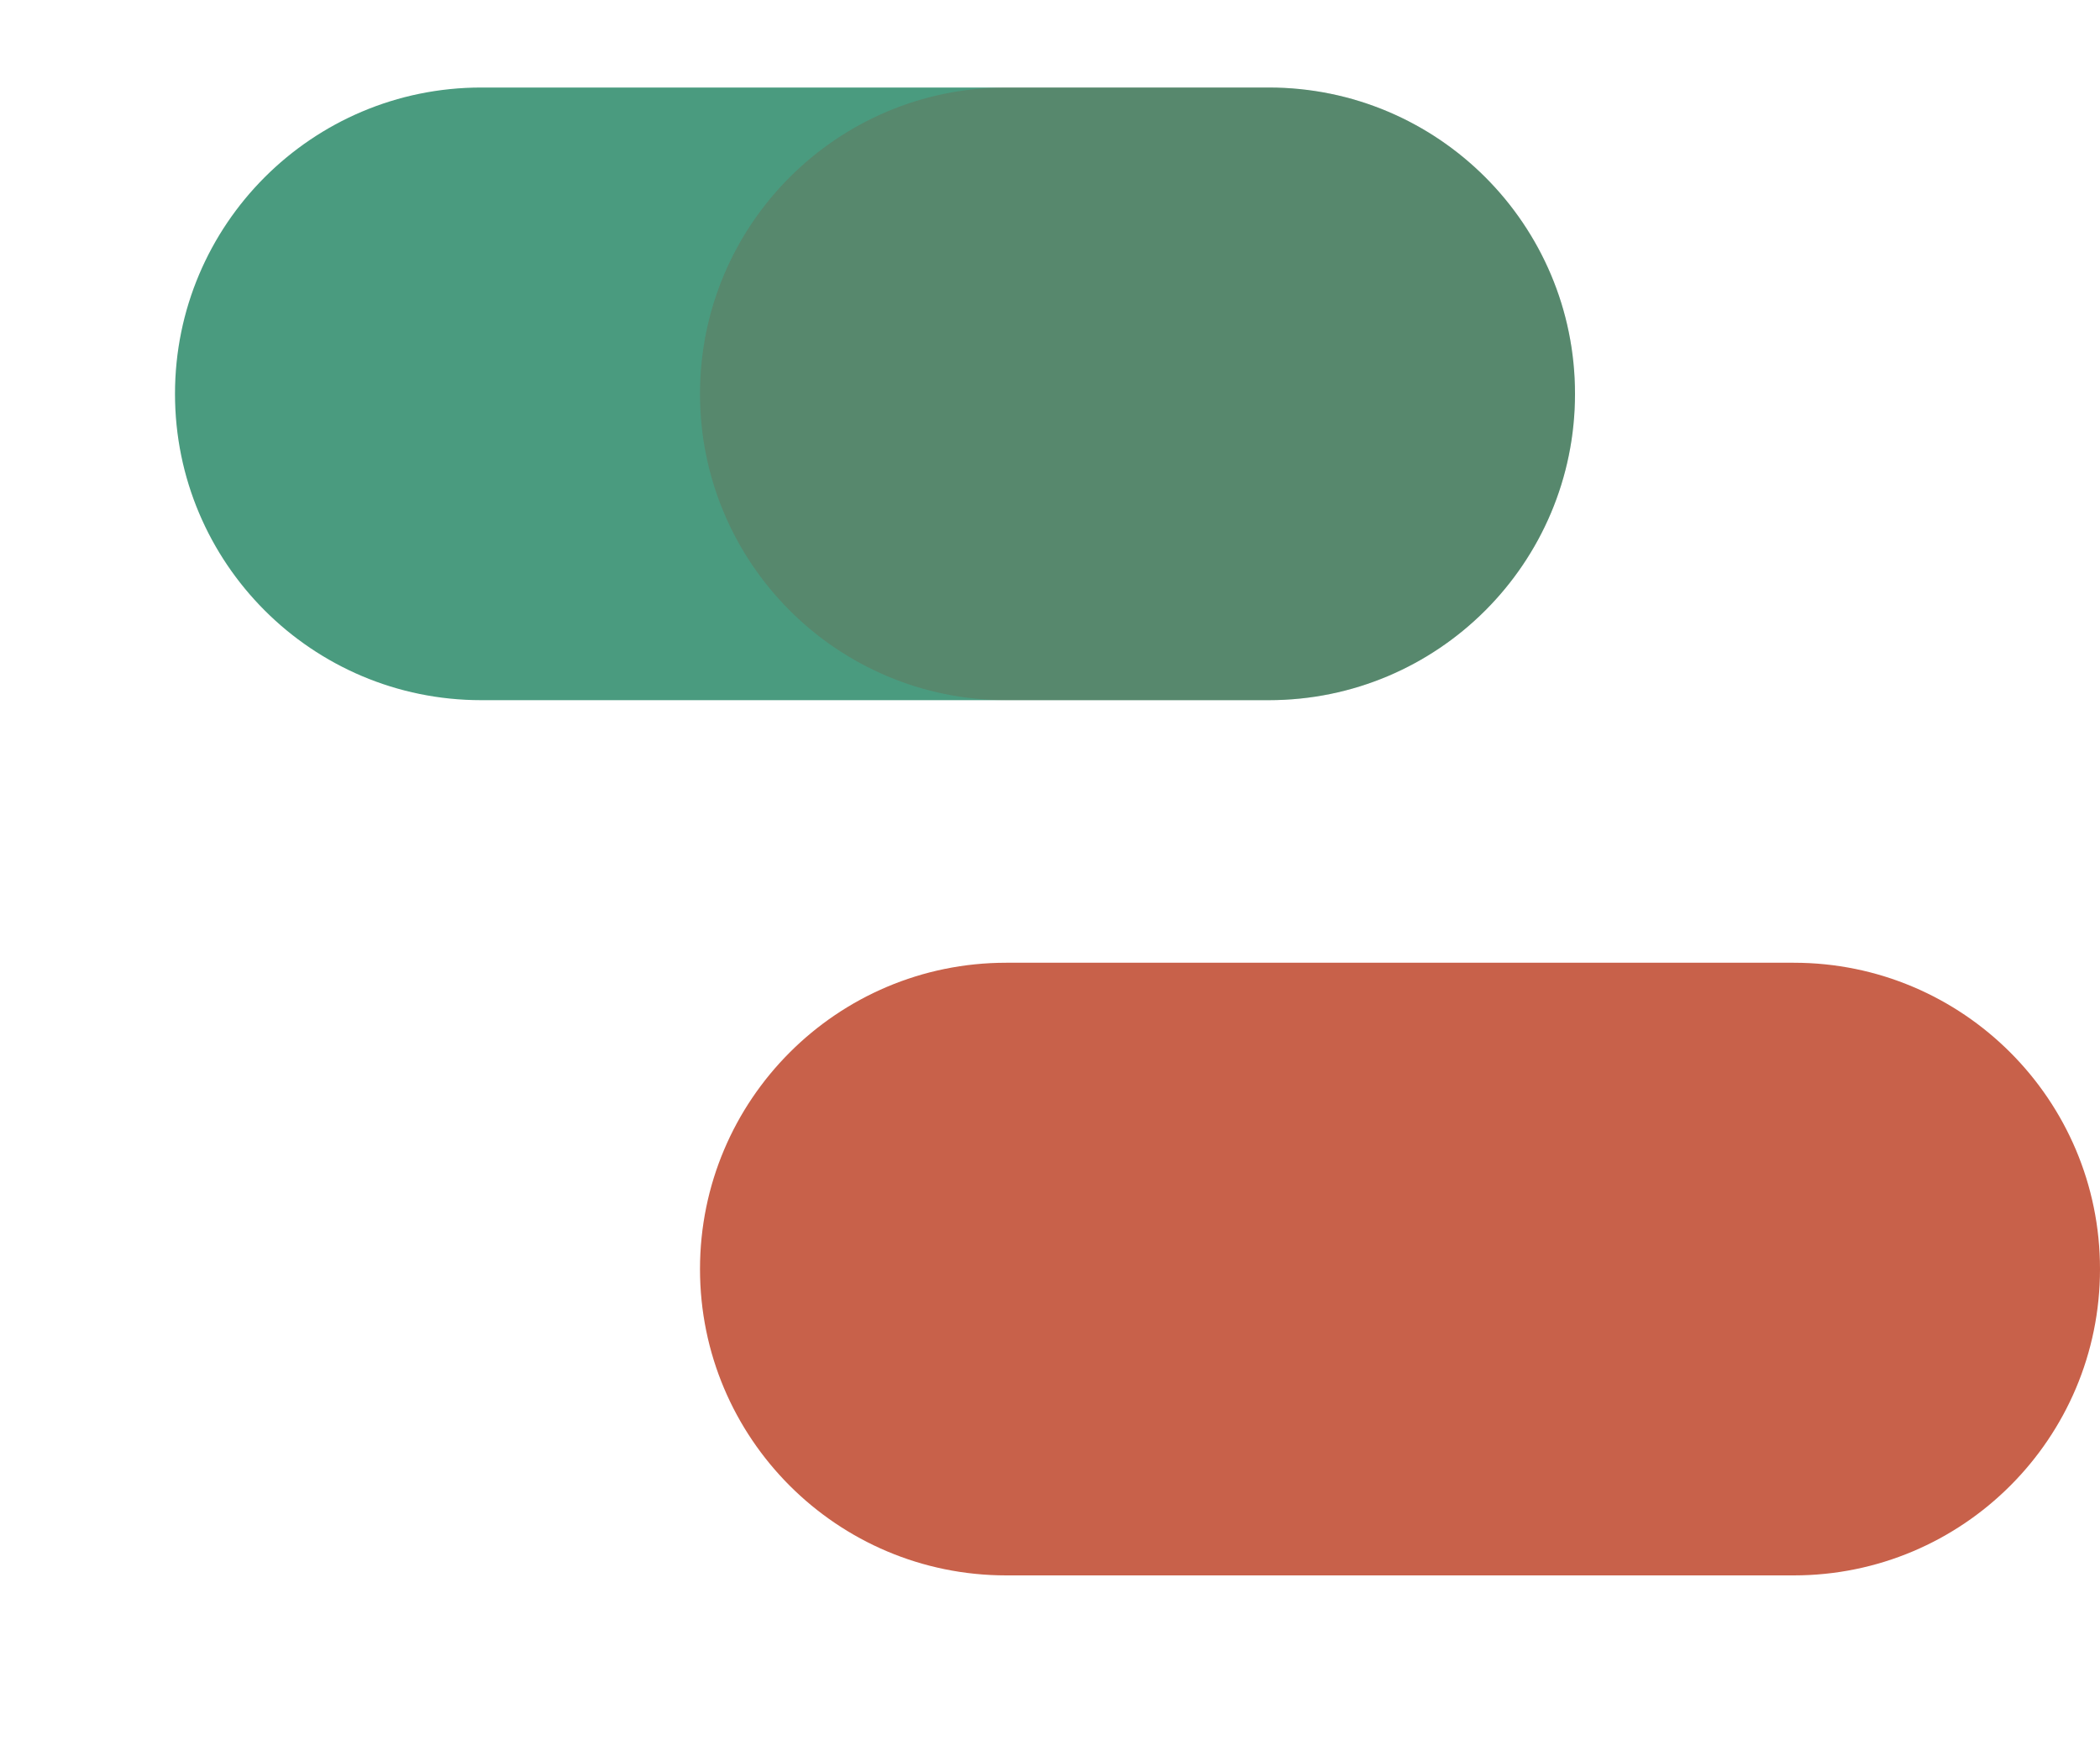
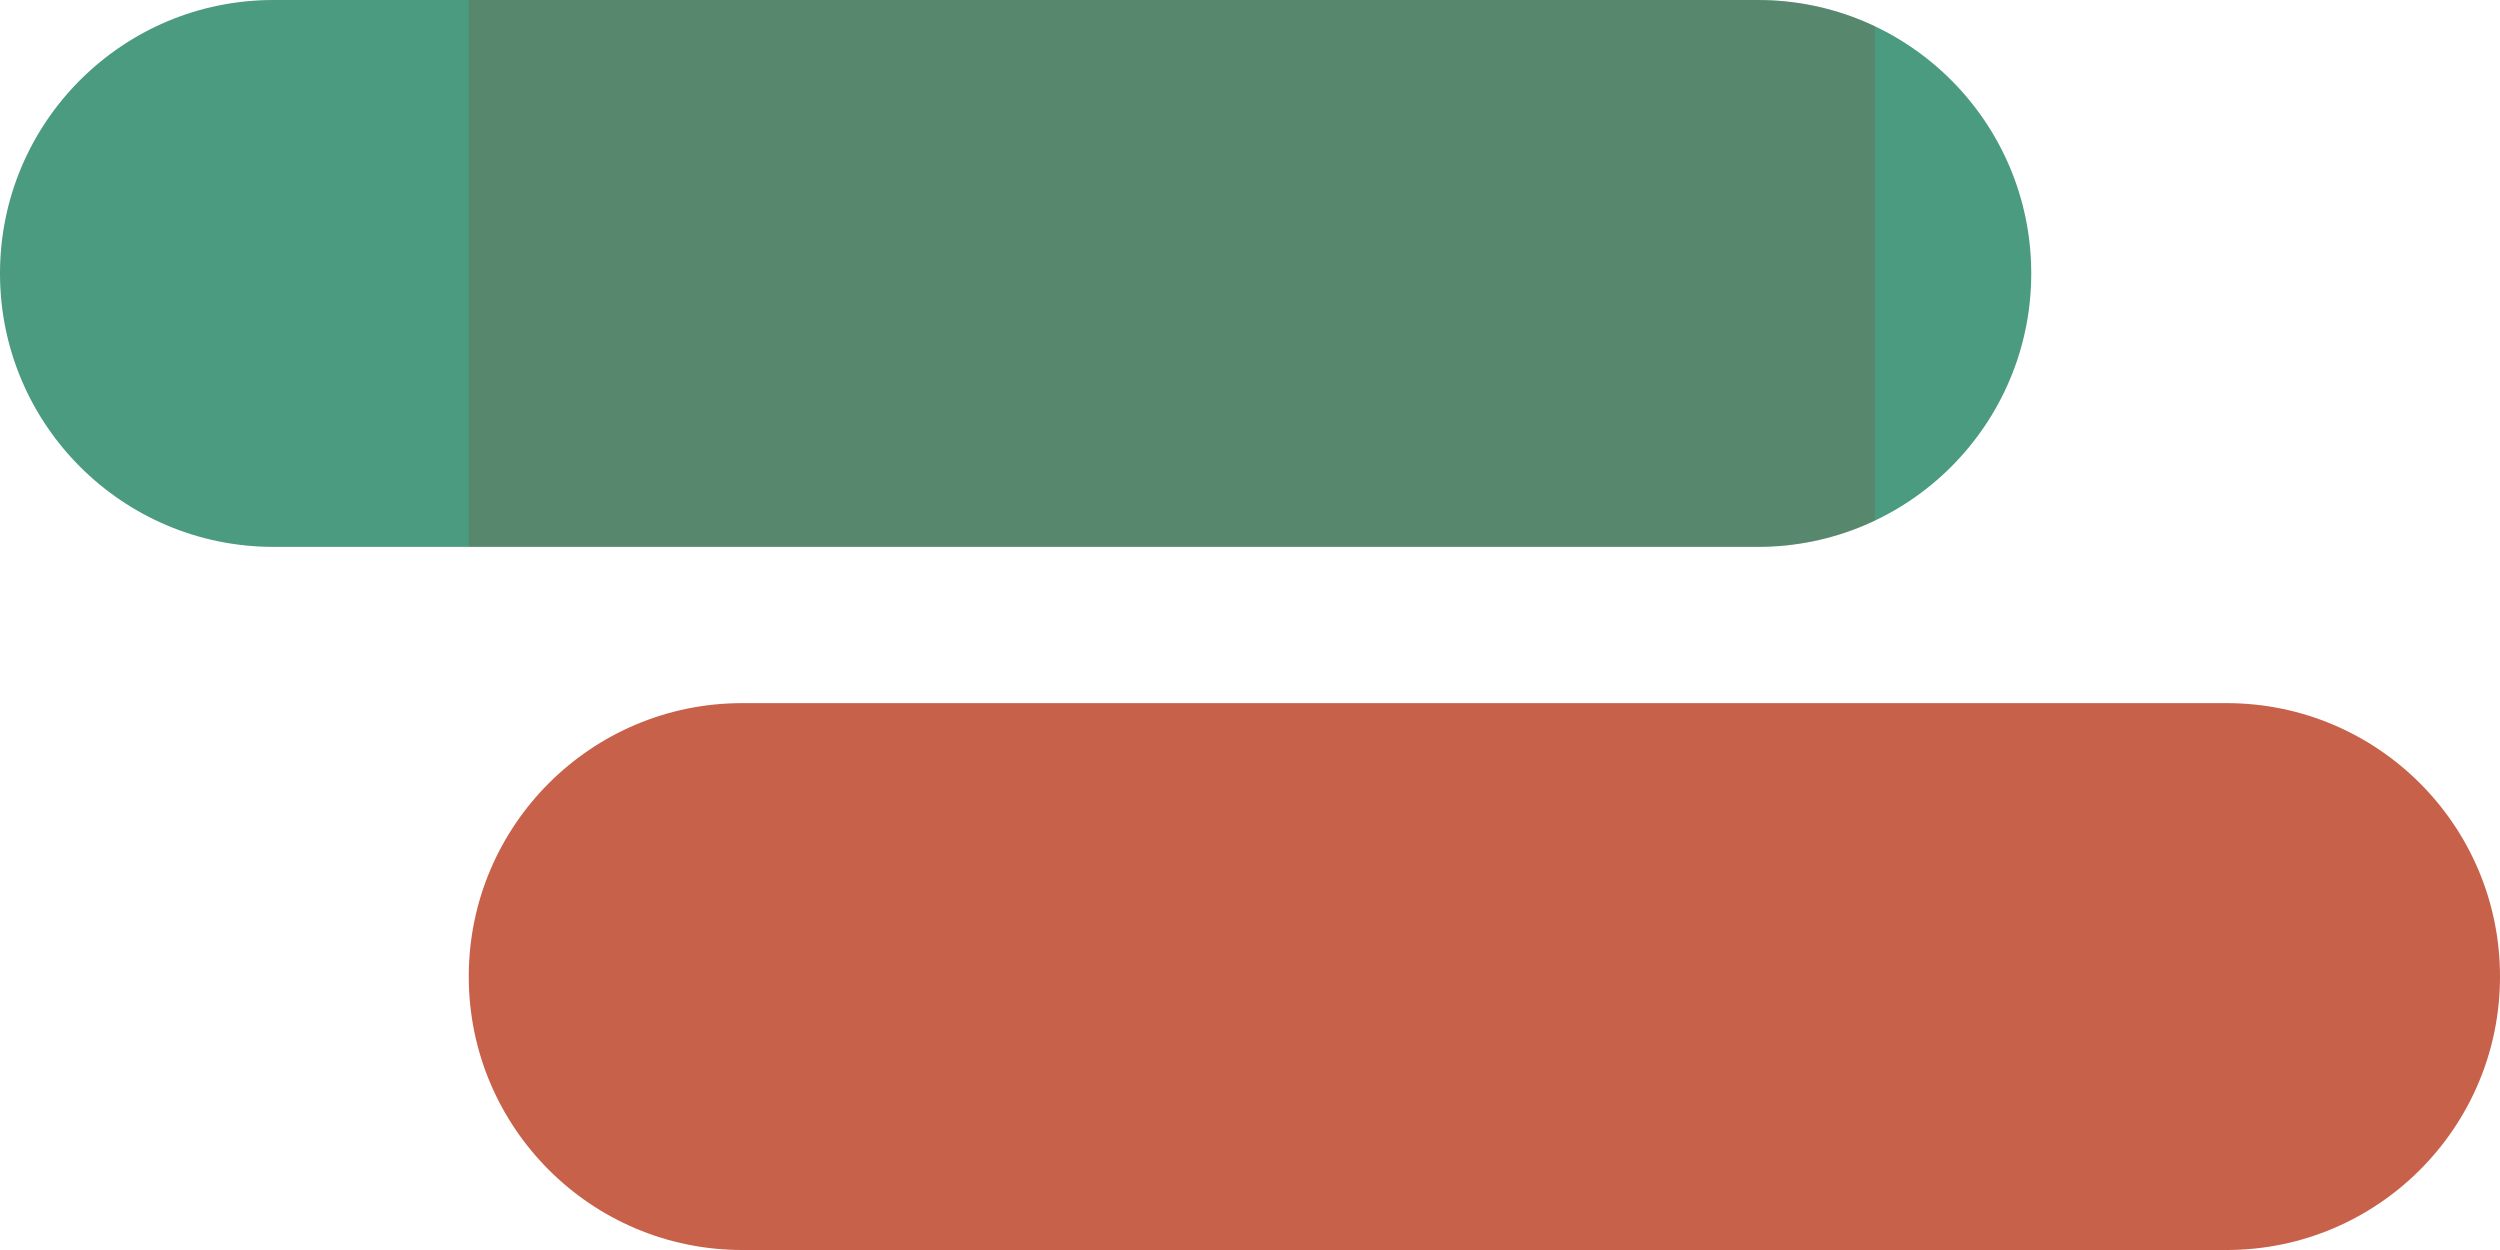
- <svg xmlns="http://www.w3.org/2000/svg" viewBox="0 0 48 40" fill="none">
-   <rect x="4" y="2" width="32" height="14" rx="7" fill="#4A9B7F" />
-   <rect x="16" y="22" width="32" height="14" rx="7" fill="#C8614A" />
-   <rect x="16" y="2" width="20" height="14" rx="7" fill="#8B3A25" opacity="0.20" />
+ <svg xmlns="http://www.w3.org/2000/svg" viewBox="0 0 64 32" fill="none">
+   <rect x="0" y="0" width="52" height="14" rx="7" fill="#4A9B7F" />
+   <rect x="12" y="18" width="52" height="14" rx="7" fill="#C8614A" />
+   <clipPath id="c">
+     <rect x="0" y="0" width="52" height="14" rx="7" />
+   </clipPath>
+   <rect x="12" y="0" width="36" height="14" fill="#8B3A25" opacity="0.20" clip-path="url(#c)" />
</svg>
